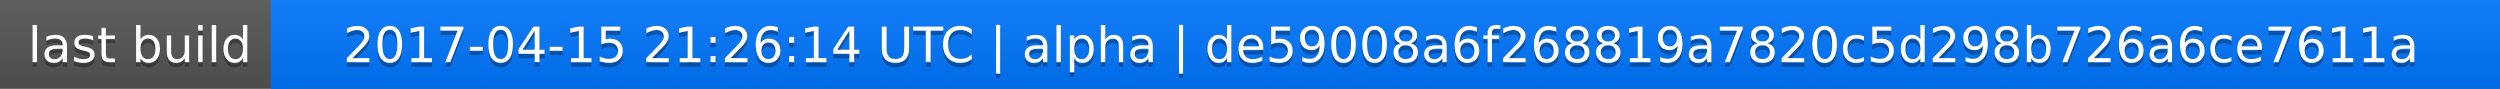
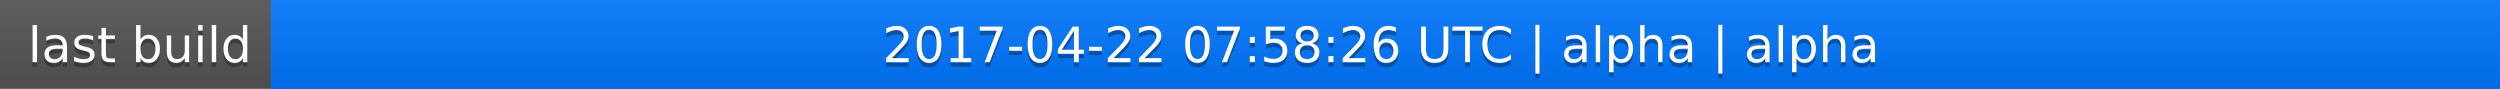
<svg xmlns="http://www.w3.org/2000/svg" width="563" height="20">
  <linearGradient id="a" x2="0" y2="100%">
    <stop offset="0" stop-color="#bbb" stop-opacity=".1" />
    <stop offset="1" stop-opacity=".1" />
  </linearGradient>
  <rect rx="0" width="563" height="20" fill="#555" />
  <rect rx="0" x="61" width="502" height="20" fill="#07f" />
  <path fill="#07f" d="M61 0h4v20h-4z" />
  <rect rx="0" width="563" height="20" fill="url(#a)" />
  <g fill="#fff" text-anchor="middle" font-family="DejaVu Sans,Verdana,Geneva,sans-serif" font-size="11">
    <text x="31.5" y="15" fill="#010101" fill-opacity=".3">last build</text>
    <text x="31.5" y="14">last build</text>
-     <text x="311" y="15" fill="#010101" fill-opacity=".3">2017-04-15 21:26:14 UTC | alpha | de59008a6f268819a7820c5d298b726a6ce7611a</text>
-     <text x="311" y="14">2017-04-15 21:26:14 UTC | alpha | de59008a6f268819a7820c5d298b726a6ce7611a</text>
+     <text x="311" y="15" fill="#010101" fill-opacity=".3">2017-04-22 07:58:26 UTC | alpha | alpha</text>
+     <text x="311" y="14">2017-04-22 07:58:26 UTC | alpha | alpha</text>
  </g>
</svg>
